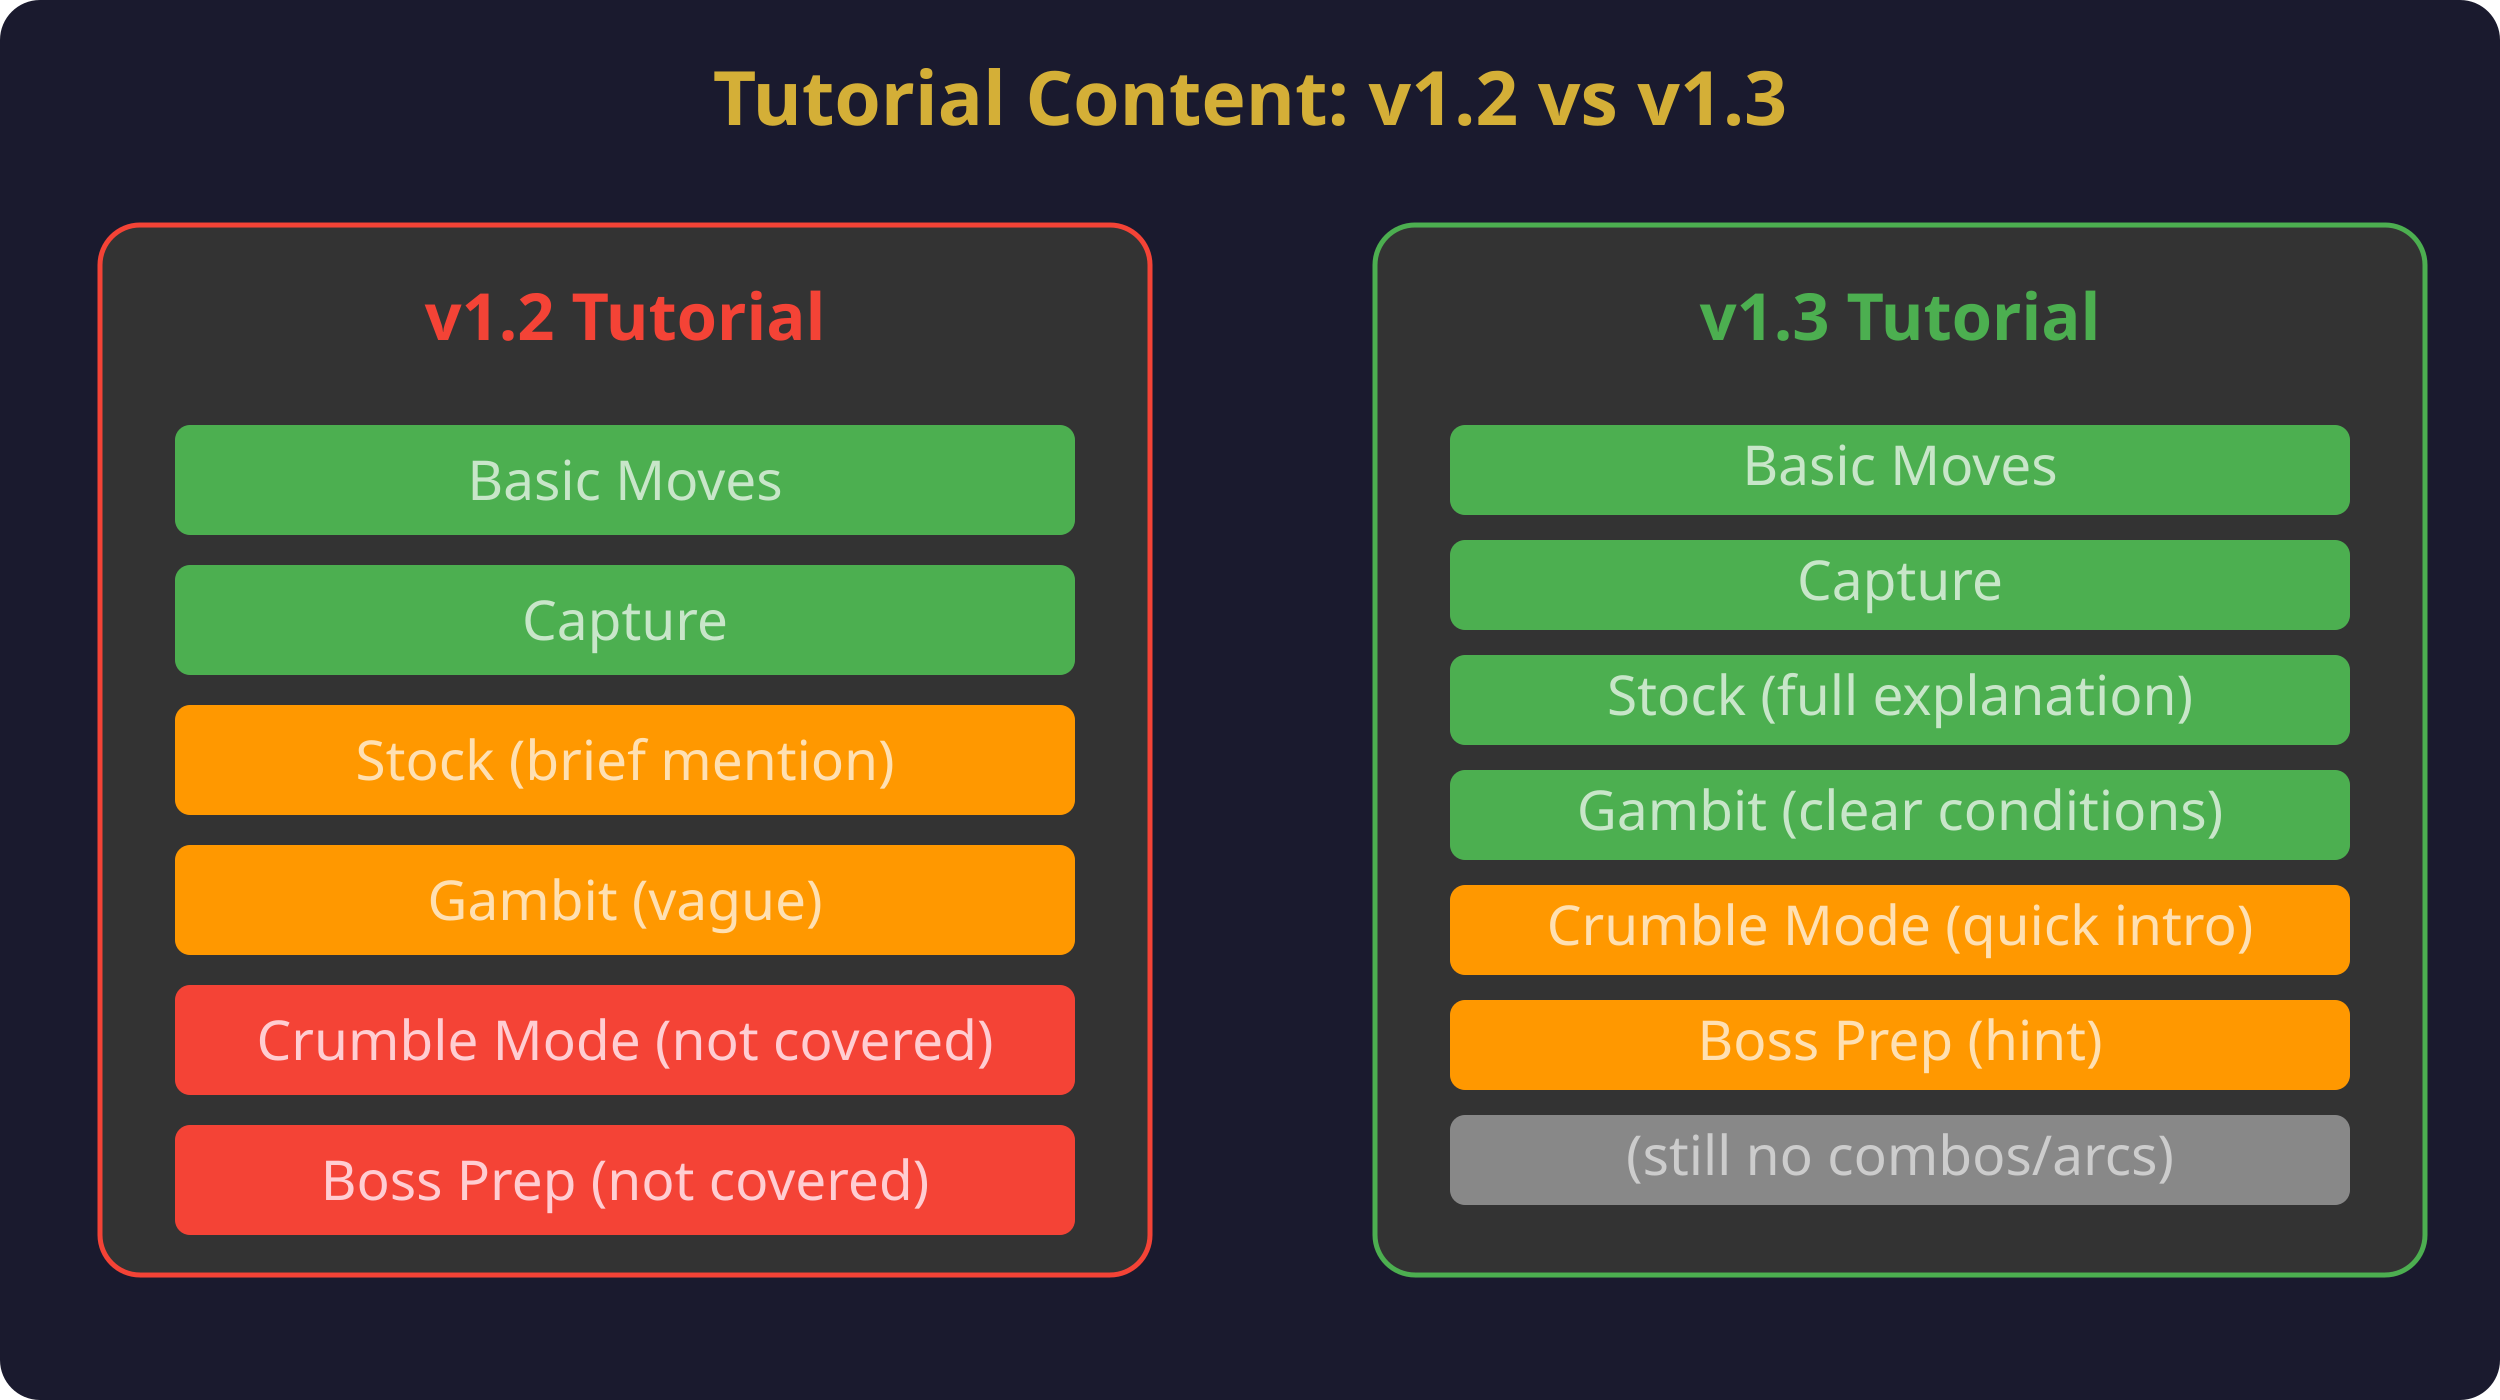
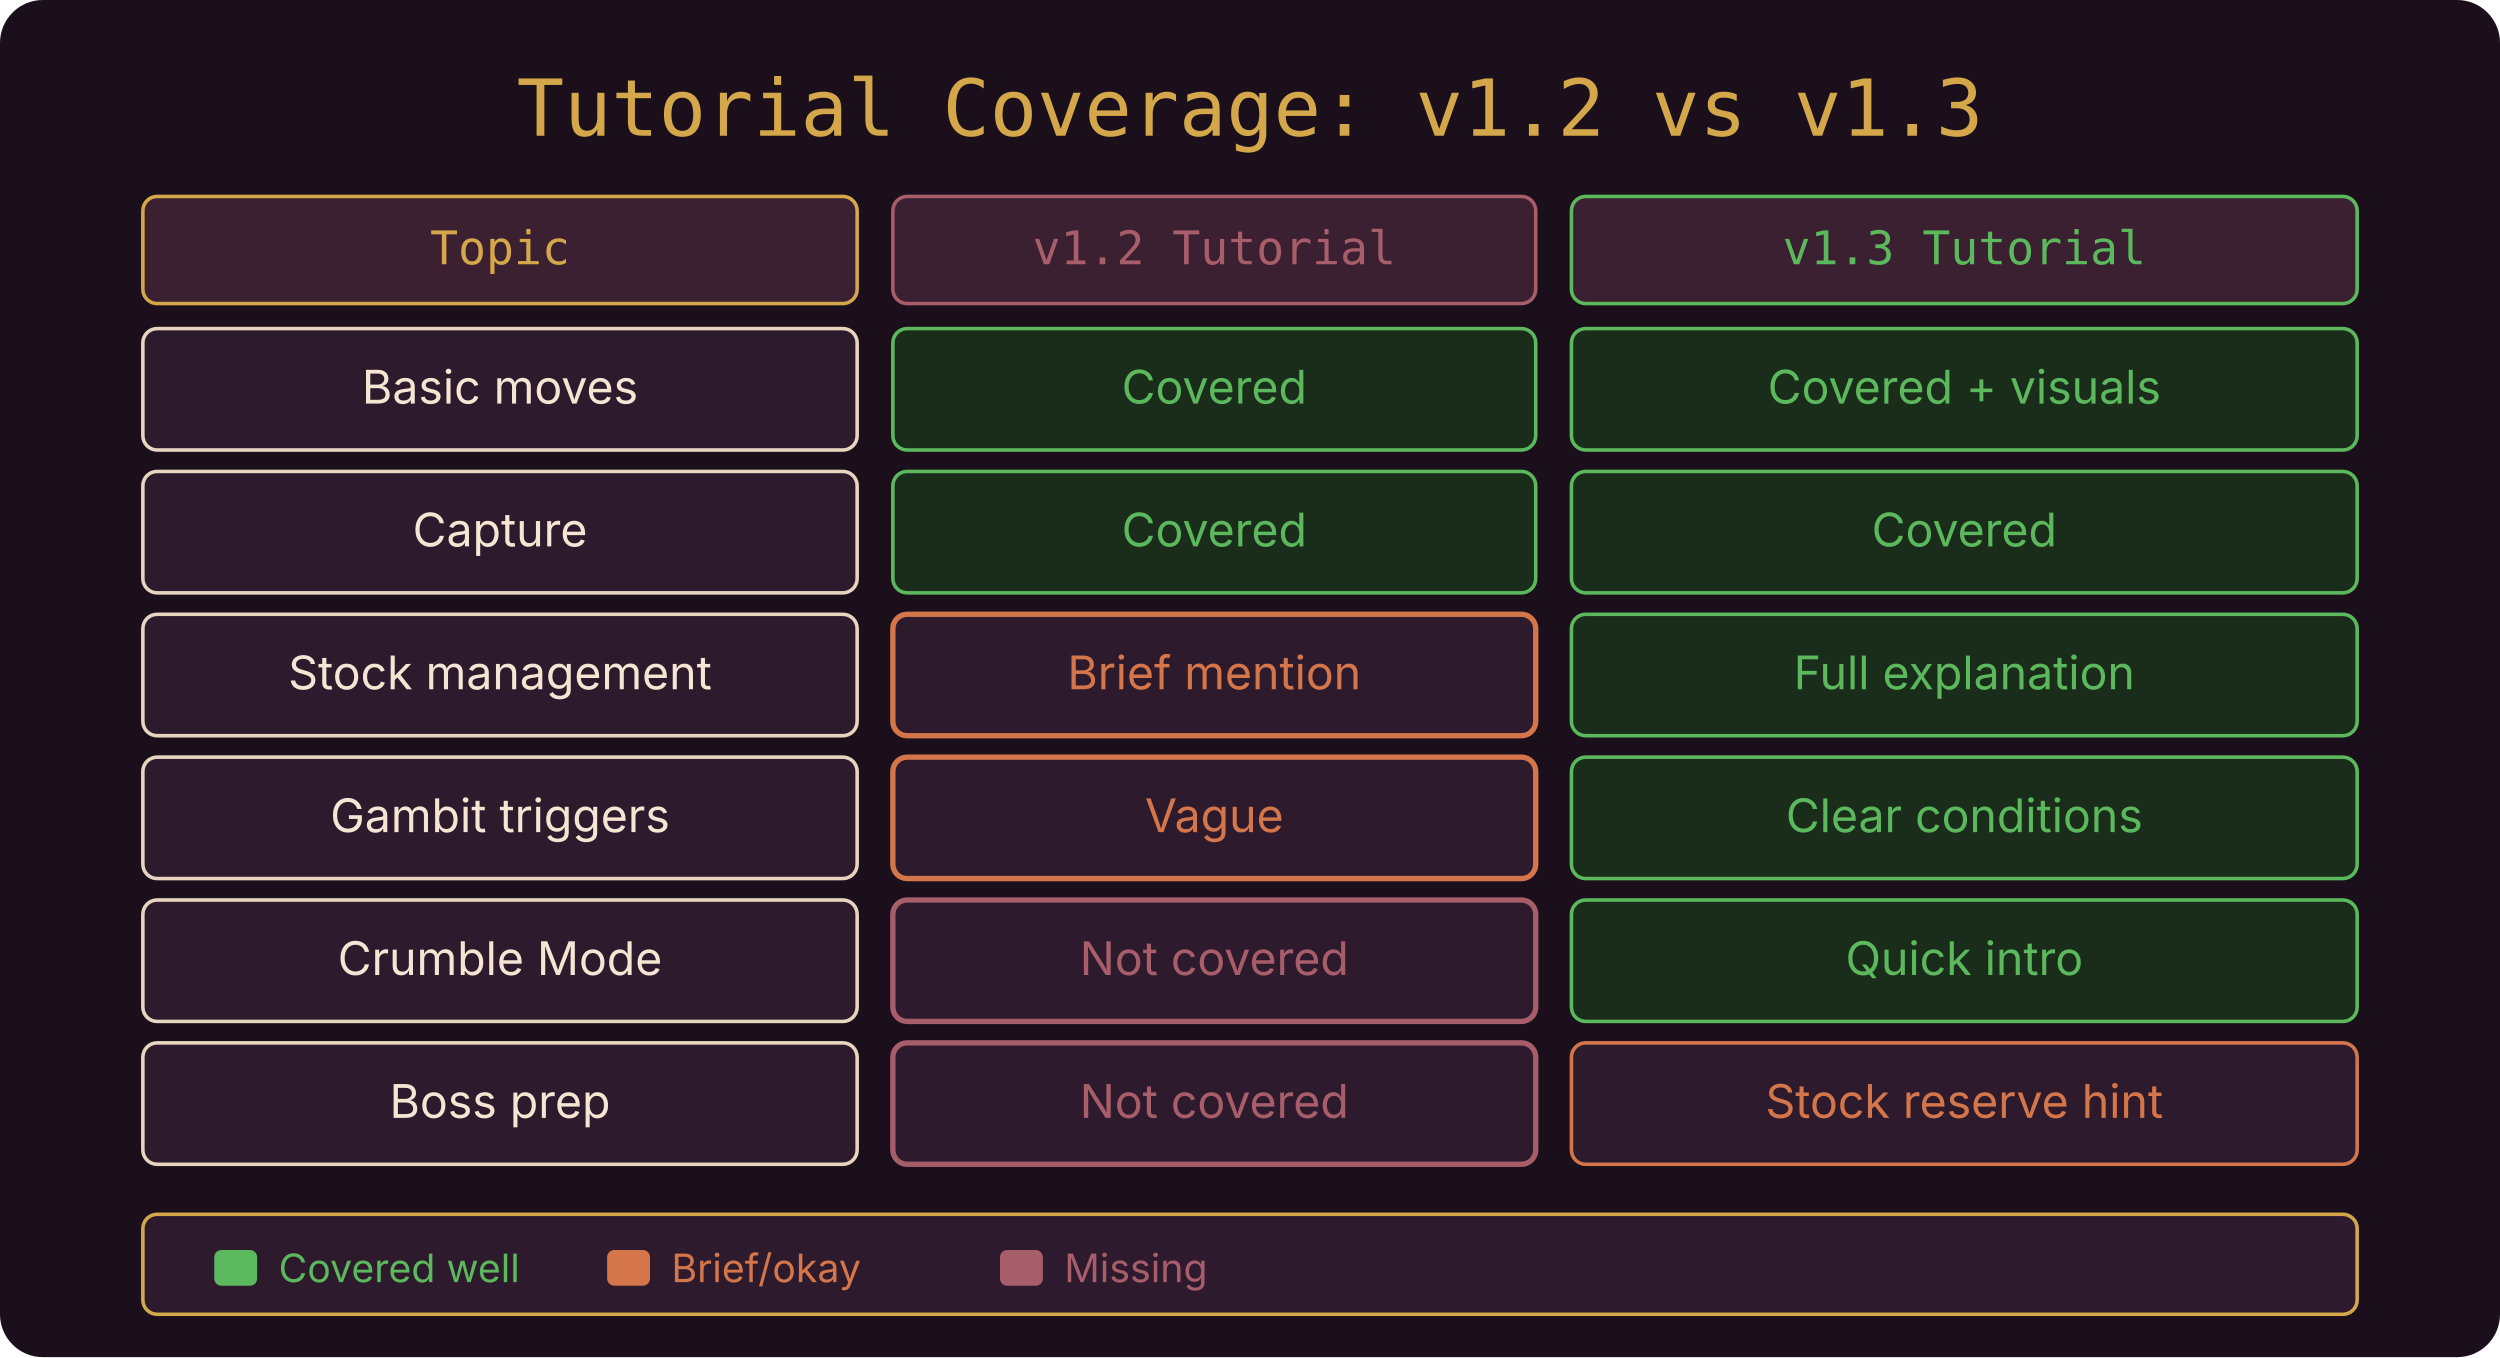
- <svg xmlns="http://www.w3.org/2000/svg" viewBox="0 0 500 280" font-family="system-ui, sans-serif" font-size="12">
-   <rect width="500" height="280" fill="#1a1a2e" rx="8" />
-   <text x="250" y="25" text-anchor="middle" fill="#d4af37" font-size="15" font-weight="bold">Tutorial Content: v1.2 vs v1.3</text>
-   <rect x="20" y="45" width="210" height="210" rx="8" fill="#333" stroke="#f44336" />
-   <text x="125" y="68" text-anchor="middle" fill="#f44336" font-size="13" font-weight="bold">v1.2 Tutorial</text>
-   <rect x="35" y="85" width="180" height="22" rx="3" fill="#4caf50" />
-   <text x="125" y="100" text-anchor="middle" fill="#c8e6c9" font-size="11">Basic Moves</text>
-   <rect x="35" y="113" width="180" height="22" rx="3" fill="#4caf50" />
-   <text x="125" y="128" text-anchor="middle" fill="#c8e6c9" font-size="11">Capture</text>
-   <rect x="35" y="141" width="180" height="22" rx="3" fill="#ff9800" />
-   <text x="125" y="156" text-anchor="middle" fill="#ffe0b2" font-size="11">Stock (brief mention)</text>
-   <rect x="35" y="169" width="180" height="22" rx="3" fill="#ff9800" />
-   <text x="125" y="184" text-anchor="middle" fill="#ffe0b2" font-size="11">Gambit (vague)</text>
-   <rect x="35" y="197" width="180" height="22" rx="3" fill="#f44336" />
-   <text x="125" y="212" text-anchor="middle" fill="#ffcdd2" font-size="11">Crumble Mode (not covered)</text>
-   <rect x="35" y="225" width="180" height="22" rx="3" fill="#f44336" />
-   <text x="125" y="240" text-anchor="middle" fill="#ffcdd2" font-size="11">Boss Prep (not covered)</text>
-   <rect x="275" y="45" width="210" height="210" rx="8" fill="#333" stroke="#4caf50" />
-   <text x="380" y="68" text-anchor="middle" fill="#4caf50" font-size="13" font-weight="bold">v1.3 Tutorial</text>
-   <rect x="290" y="85" width="180" height="18" rx="3" fill="#4caf50" />
-   <text x="380" y="97" text-anchor="middle" fill="#c8e6c9" font-size="11">Basic Moves</text>
-   <rect x="290" y="108" width="180" height="18" rx="3" fill="#4caf50" />
-   <text x="380" y="120" text-anchor="middle" fill="#c8e6c9" font-size="11">Capture</text>
-   <rect x="290" y="131" width="180" height="18" rx="3" fill="#4caf50" />
-   <text x="380" y="143" text-anchor="middle" fill="#c8e6c9" font-size="11">Stock (full explanation)</text>
-   <rect x="290" y="154" width="180" height="18" rx="3" fill="#4caf50" />
-   <text x="380" y="166" text-anchor="middle" fill="#c8e6c9" font-size="11">Gambit (clear conditions)</text>
-   <rect x="290" y="177" width="180" height="18" rx="3" fill="#ff9800" />
-   <text x="380" y="189" text-anchor="middle" fill="#ffe0b2" font-size="11">Crumble Mode (quick intro)</text>
-   <rect x="290" y="200" width="180" height="18" rx="3" fill="#ff9800" />
-   <text x="380" y="212" text-anchor="middle" fill="#ffe0b2" font-size="11">Boss Prep (hint)</text>
-   <rect x="290" y="223" width="180" height="18" rx="3" fill="#888" />
-   <text x="380" y="235" text-anchor="middle" fill="#ccc" font-size="11">(still no combos/arcs)</text>
+ <svg xmlns="http://www.w3.org/2000/svg" font-family="Inter,sans-serif" width="700" height="380" viewBox="0 0 700 380">
+   <rect width="700" height="380" fill="#1A0F1A" rx="12" />
+   <text x="350" y="38" fill="#D4A84A" font-family="'VT323',monospace" font-size="22" text-anchor="middle">Tutorial Coverage: v1.2 vs v1.3</text>
+   <rect x="40" y="55" width="200" height="30" rx="4" fill="#3A2030" stroke="#D4A84A" stroke-width="1" />
+   <text x="140" y="74" fill="#D4A84A" font-family="'VT323',monospace" font-size="13" text-anchor="middle">Topic</text>
+   <rect x="250" y="55" width="180" height="30" rx="4" fill="#3A2030" stroke="#A85D6A" stroke-width="1" />
+   <text x="340" y="74" fill="#A85D6A" font-family="'VT323',monospace" font-size="13" text-anchor="middle">v1.2 Tutorial</text>
+   <rect x="440" y="55" width="220" height="30" rx="4" fill="#3A2030" stroke="#5CB85C" stroke-width="1" />
+   <text x="550" y="74" fill="#5CB85C" font-family="'VT323',monospace" font-size="13" text-anchor="middle">v1.3 Tutorial</text>
+   <rect x="40" y="92" width="200" height="34" rx="4" fill="#2D1A2D" stroke="#E8D5C0" stroke-width="1" />
+   <text x="140" y="113" fill="#F5E6D3" font-size="13" text-anchor="middle">Basic moves</text>
+   <rect x="250" y="92" width="180" height="34" rx="4" fill="#1A2D1A" stroke="#5CB85C" stroke-width="1" />
+   <text x="340" y="113" fill="#5CB85C" font-size="13" text-anchor="middle">Covered</text>
+   <rect x="440" y="92" width="220" height="34" rx="4" fill="#1A2D1A" stroke="#5CB85C" stroke-width="1" />
+   <text x="550" y="113" fill="#5CB85C" font-size="13" text-anchor="middle">Covered + visuals</text>
+   <rect x="40" y="132" width="200" height="34" rx="4" fill="#2D1A2D" stroke="#E8D5C0" stroke-width="1" />
+   <text x="140" y="153" fill="#F5E6D3" font-size="13" text-anchor="middle">Capture</text>
+   <rect x="250" y="132" width="180" height="34" rx="4" fill="#1A2D1A" stroke="#5CB85C" stroke-width="1" />
+   <text x="340" y="153" fill="#5CB85C" font-size="13" text-anchor="middle">Covered</text>
+   <rect x="440" y="132" width="220" height="34" rx="4" fill="#1A2D1A" stroke="#5CB85C" stroke-width="1" />
+   <text x="550" y="153" fill="#5CB85C" font-size="13" text-anchor="middle">Covered</text>
+   <rect x="40" y="172" width="200" height="34" rx="4" fill="#2D1A2D" stroke="#E8D5C0" stroke-width="1" />
+   <text x="140" y="193" fill="#F5E6D3" font-size="13" text-anchor="middle">Stock management</text>
+   <rect x="250" y="172" width="180" height="34" rx="4" fill="#2D1A2D" stroke="#D4764A" stroke-width="1.5" />
+   <text x="340" y="193" fill="#D4764A" font-size="13" text-anchor="middle">Brief mention</text>
+   <rect x="440" y="172" width="220" height="34" rx="4" fill="#1A2D1A" stroke="#5CB85C" stroke-width="1" />
+   <text x="550" y="193" fill="#5CB85C" font-size="13" text-anchor="middle">Full explanation</text>
+   <rect x="40" y="212" width="200" height="34" rx="4" fill="#2D1A2D" stroke="#E8D5C0" stroke-width="1" />
+   <text x="140" y="233" fill="#F5E6D3" font-size="13" text-anchor="middle">Gambit triggers</text>
+   <rect x="250" y="212" width="180" height="34" rx="4" fill="#2D1A2D" stroke="#D4764A" stroke-width="1.5" />
+   <text x="340" y="233" fill="#D4764A" font-size="13" text-anchor="middle">Vague</text>
+   <rect x="440" y="212" width="220" height="34" rx="4" fill="#1A2D1A" stroke="#5CB85C" stroke-width="1" />
+   <text x="550" y="233" fill="#5CB85C" font-size="13" text-anchor="middle">Clear conditions</text>
+   <rect x="40" y="252" width="200" height="34" rx="4" fill="#2D1A2D" stroke="#E8D5C0" stroke-width="1" />
+   <text x="140" y="273" fill="#F5E6D3" font-size="13" text-anchor="middle">Crumble Mode</text>
+   <rect x="250" y="252" width="180" height="34" rx="4" fill="#2D1A2D" stroke="#A85D6A" stroke-width="1.5" />
+   <text x="340" y="273" fill="#A85D6A" font-size="13" text-anchor="middle">Not covered</text>
+   <rect x="440" y="252" width="220" height="34" rx="4" fill="#1A2D1A" stroke="#5CB85C" stroke-width="1" />
+   <text x="550" y="273" fill="#5CB85C" font-size="13" text-anchor="middle">Quick intro</text>
+   <rect x="40" y="292" width="200" height="34" rx="4" fill="#2D1A2D" stroke="#E8D5C0" stroke-width="1" />
+   <text x="140" y="313" fill="#F5E6D3" font-size="13" text-anchor="middle">Boss prep</text>
+   <rect x="250" y="292" width="180" height="34" rx="4" fill="#2D1A2D" stroke="#A85D6A" stroke-width="1.5" />
+   <text x="340" y="313" fill="#A85D6A" font-size="13" text-anchor="middle">Not covered</text>
+   <rect x="440" y="292" width="220" height="34" rx="4" fill="#2D1A2D" stroke="#D4764A" stroke-width="1" />
+   <text x="550" y="313" fill="#D4764A" font-size="13" text-anchor="middle">Stock reserve hint</text>
+   <rect x="40" y="340" width="620" height="28" rx="4" fill="#2D1A2D" stroke="#D4A84A" stroke-width="1" />
+   <rect x="60" y="350" width="12" height="10" rx="2" fill="#5CB85C" />
+   <text x="78" y="359" fill="#5CB85C" font-size="11">Covered well</text>
+   <rect x="170" y="350" width="12" height="10" rx="2" fill="#D4764A" />
+   <text x="188" y="359" fill="#D4764A" font-size="11">Brief/okay</text>
+   <rect x="280" y="350" width="12" height="10" rx="2" fill="#A85D6A" />
+   <text x="298" y="359" fill="#A85D6A" font-size="11">Missing</text>
</svg>
